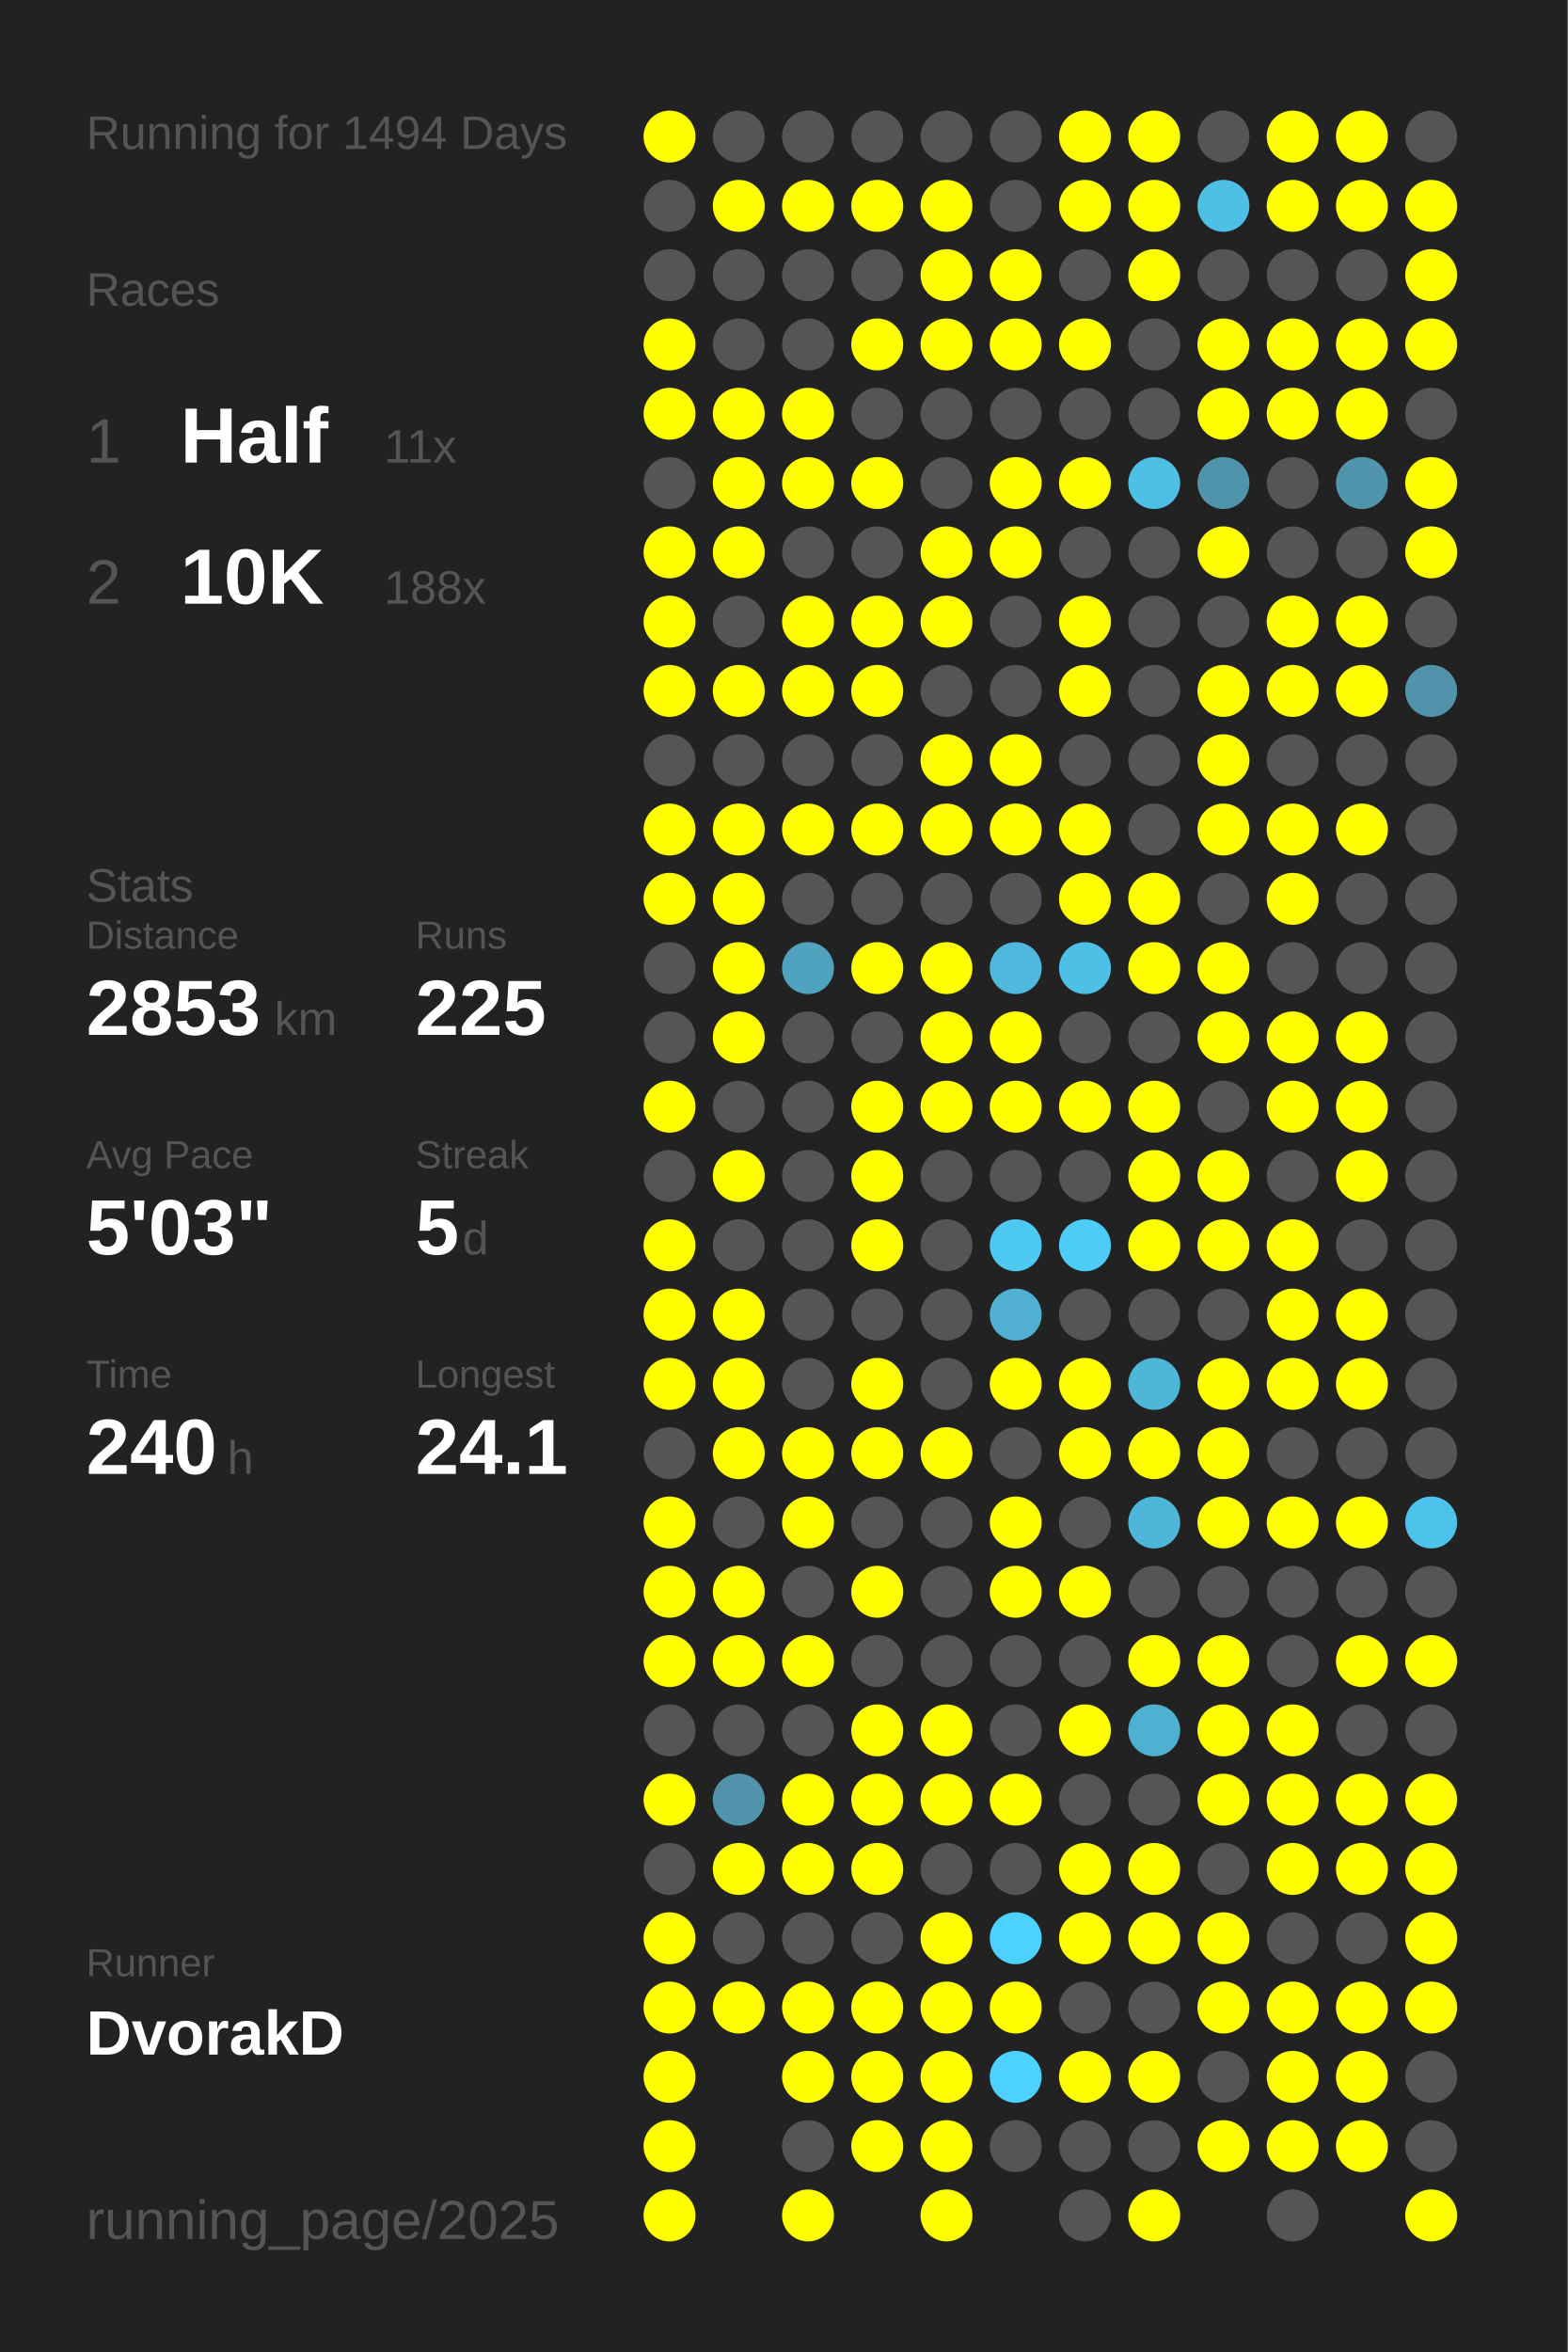
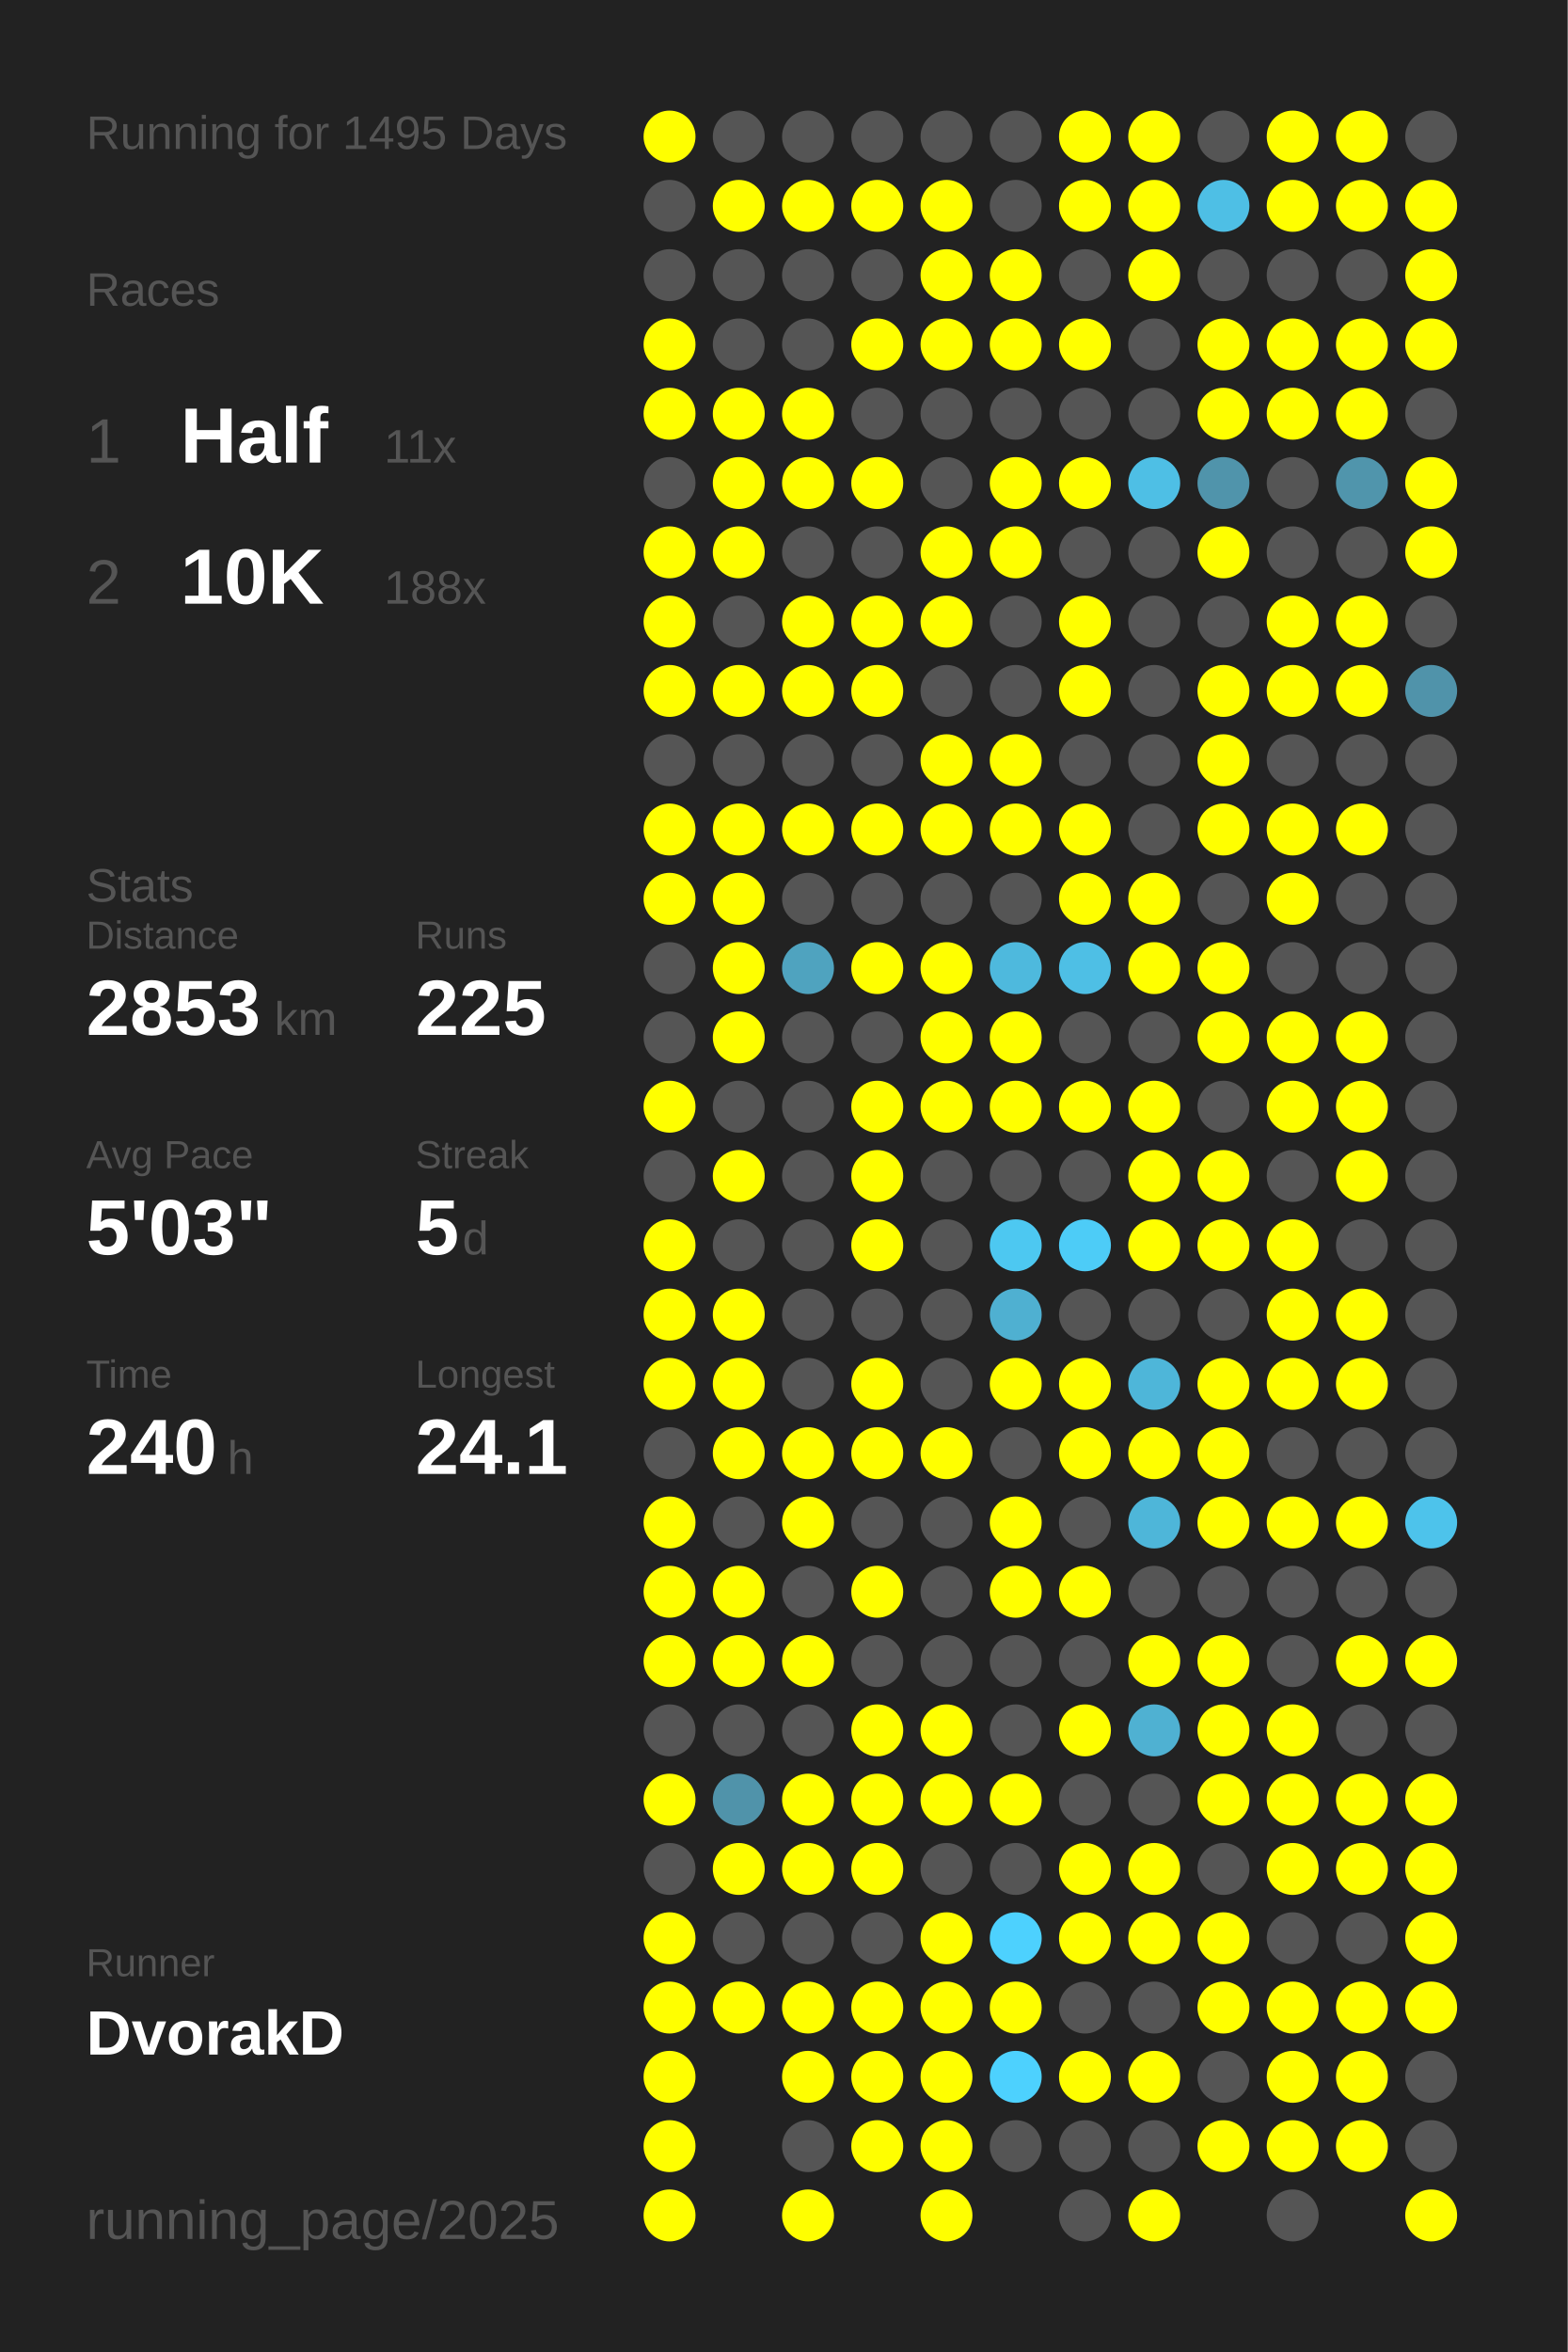
<svg xmlns="http://www.w3.org/2000/svg" baseProfile="full" height="300mm" version="1.1" viewBox="0,0,200,300" width="200mm">
  <defs />
  <rect fill="#222222" height="300" width="200" x="0" y="0" />
-   <text fill="#555555" style="font-size:6px; font-family:Arial;" x="11" y="19">Running for 1494 Days</text>
+   <text fill="#555555" style="font-size:6px; font-family:Arial;" x="11" y="19">Running for 1495 Days</text>
  <text fill="#555555" style="font-size:6px; font-family:Arial;" x="11" y="39">Races</text>
  <text fill="#555555" style="font-size:8px; font-family:Arial;" x="11" y="59">1</text>
  <text fill="#FFFFFF" style="font-size:10px; font-family:Arial; font-weight:bold;" x="23" y="59">Half</text>
  <text fill="#555555" style="font-size:6px; font-family:Arial;" x="49" y="59">11x</text>
  <text fill="#555555" style="font-size:8px; font-family:Arial;" x="11" y="77">2</text>
  <text fill="#FFFFFF" style="font-size:10px; font-family:Arial; font-weight:bold;" x="23" y="77">10K</text>
  <text fill="#555555" style="font-size:6px; font-family:Arial;" x="49" y="77">188x</text>
  <text fill="#555555" style="font-size:6px; font-family:Arial;" x="11" y="115">Stats</text>
  <text fill="#555555" style="font-size:5px; font-family:Arial;" x="11" y="121">Distance</text>
  <text fill="#FFFFFF" style="font-size:10px; font-family:Arial; font-weight:bold;" x="11" y="132">2853</text>
  <text fill="#555555" style="font-size:6px; font-family:Arial;" x="35" y="132">km</text>
  <text fill="#555555" style="font-size:5px; font-family:Arial;" x="53" y="121">Runs</text>
  <text fill="#FFFFFF" style="font-size:10px; font-family:Arial; font-weight:bold;" x="53" y="132">225</text>
  <text fill="#555555" style="font-size:5px; font-family:Arial;" x="11" y="149">Avg Pace</text>
  <text fill="#FFFFFF" style="font-size:10px; font-family:Arial; font-weight:bold;" x="11" y="160">5'03"</text>
  <text fill="#555555" style="font-size:5px; font-family:Arial;" x="53" y="149">Streak</text>
  <text fill="#FFFFFF" style="font-size:10px; font-family:Arial; font-weight:bold;" x="53" y="160">5</text>
  <text fill="#555555" style="font-size:6px; font-family:Arial;" x="59" y="160">d</text>
  <text fill="#555555" style="font-size:5px; font-family:Arial;" x="11" y="177">Time</text>
  <text fill="#FFFFFF" style="font-size:10px; font-family:Arial; font-weight:bold;" x="11" y="188">240</text>
  <text fill="#555555" style="font-size:6px; font-family:Arial;" x="29" y="188">h</text>
  <text fill="#555555" style="font-size:5px; font-family:Arial;" x="53" y="177">Longest</text>
  <text fill="#FFFFFF" style="font-size:10px; font-family:Arial; font-weight:bold;" x="53" y="188">24.1</text>
  <text fill="#555555" style="font-size:5px; font-family:Arial;" x="11" y="252.065">Runner</text>
  <text fill="#FFFFFF" style="font-size:8px; font-family:Arial; font-weight:bold;" x="11" y="262.065">DvorakD</text>
  <text fill="#555555" style="font-size:7px; font-family:Arial;" x="11" y="285.581">running_page/2025</text>
  <circle cx="85.417" cy="17.419" fill="#FFFF00" r="3.312" />
  <circle cx="85.417" cy="26.258" fill="#555555" r="3.312" />
  <circle cx="85.417" cy="35.097" fill="#555555" r="3.312" />
  <circle cx="85.417" cy="43.935" fill="#FFFF00" r="3.312" />
  <circle cx="85.417" cy="52.774" fill="#FFFF00" r="3.312" />
  <circle cx="85.417" cy="61.613" fill="#555555" r="3.312" />
  <circle cx="85.417" cy="70.452" fill="#FFFF00" r="3.312" />
  <circle cx="85.417" cy="79.29" fill="#FFFF00" r="3.312" />
  <circle cx="85.417" cy="88.129" fill="#FFFF00" r="3.312" />
  <circle cx="85.417" cy="96.968" fill="#555555" r="3.312" />
  <circle cx="85.417" cy="105.806" fill="#FFFF00" r="3.312" />
  <circle cx="85.417" cy="114.645" fill="#FFFF00" r="3.312" />
  <circle cx="85.417" cy="123.484" fill="#555555" r="3.312" />
  <circle cx="85.417" cy="132.323" fill="#555555" r="3.312" />
  <circle cx="85.417" cy="141.161" fill="#FFFF00" r="3.312" />
  <circle cx="85.417" cy="150" fill="#555555" r="3.312" />
  <circle cx="85.417" cy="158.839" fill="#FFFF00" r="3.312" />
  <circle cx="85.417" cy="167.677" fill="#FFFF00" r="3.312" />
  <circle cx="85.417" cy="176.516" fill="#FFFF00" r="3.312" />
  <circle cx="85.417" cy="185.355" fill="#555555" r="3.312" />
  <circle cx="85.417" cy="194.194" fill="#FFFF00" r="3.312" />
  <circle cx="85.417" cy="203.032" fill="#FFFF00" r="3.312" />
  <circle cx="85.417" cy="211.871" fill="#FFFF00" r="3.312" />
  <circle cx="85.417" cy="220.71" fill="#555555" r="3.312" />
  <circle cx="85.417" cy="229.548" fill="#FFFF00" r="3.312" />
  <circle cx="85.417" cy="238.387" fill="#555555" r="3.312" />
  <circle cx="85.417" cy="247.226" fill="#FFFF00" r="3.312" />
  <circle cx="85.417" cy="256.065" fill="#FFFF00" r="3.312" />
  <circle cx="85.417" cy="264.903" fill="#FFFF00" r="3.312" />
  <circle cx="85.417" cy="273.742" fill="#FFFF00" r="3.312" />
  <circle cx="85.417" cy="282.581" fill="#FFFF00" r="3.312" />
  <circle cx="94.25" cy="17.419" fill="#555555" r="3.312" />
  <circle cx="94.25" cy="26.258" fill="#FFFF00" r="3.312" />
  <circle cx="94.25" cy="35.097" fill="#555555" r="3.312" />
  <circle cx="94.25" cy="43.935" fill="#555555" r="3.312" />
  <circle cx="94.25" cy="52.774" fill="#FFFF00" r="3.312" />
  <circle cx="94.25" cy="61.613" fill="#FFFF00" r="3.312" />
  <circle cx="94.25" cy="70.452" fill="#FFFF00" r="3.312" />
  <circle cx="94.25" cy="79.29" fill="#555555" r="3.312" />
  <circle cx="94.25" cy="88.129" fill="#FFFF00" r="3.312" />
  <circle cx="94.25" cy="96.968" fill="#555555" r="3.312" />
  <circle cx="94.25" cy="105.806" fill="#FFFF00" r="3.312" />
  <circle cx="94.25" cy="114.645" fill="#FFFF00" r="3.312" />
  <circle cx="94.25" cy="123.484" fill="#FFFF00" r="3.312" />
  <circle cx="94.25" cy="132.323" fill="#FFFF00" r="3.312" />
  <circle cx="94.25" cy="141.161" fill="#555555" r="3.312" />
  <circle cx="94.25" cy="150" fill="#FFFF00" r="3.312" />
  <circle cx="94.25" cy="158.839" fill="#555555" r="3.312" />
  <circle cx="94.25" cy="167.677" fill="#FFFF00" r="3.312" />
  <circle cx="94.25" cy="176.516" fill="#FFFF00" r="3.312" />
  <circle cx="94.25" cy="185.355" fill="#FFFF00" r="3.312" />
  <circle cx="94.25" cy="194.194" fill="#555555" r="3.312" />
  <circle cx="94.25" cy="203.032" fill="#FFFF00" r="3.312" />
  <circle cx="94.25" cy="211.871" fill="#FFFF00" r="3.312" />
  <circle cx="94.25" cy="220.71" fill="#555555" r="3.312" />
  <circle cx="94.25" cy="229.548" fill="#5093aa" r="3.312" />
  <circle cx="94.25" cy="238.387" fill="#FFFF00" r="3.312" />
  <circle cx="94.25" cy="247.226" fill="#555555" r="3.312" />
  <circle cx="94.25" cy="256.065" fill="#FFFF00" r="3.312" />
  <circle cx="103.083" cy="17.419" fill="#555555" r="3.312" />
  <circle cx="103.083" cy="26.258" fill="#FFFF00" r="3.312" />
  <circle cx="103.083" cy="35.097" fill="#555555" r="3.312" />
  <circle cx="103.083" cy="43.935" fill="#555555" r="3.312" />
  <circle cx="103.083" cy="52.774" fill="#FFFF00" r="3.312" />
  <circle cx="103.083" cy="61.613" fill="#FFFF00" r="3.312" />
  <circle cx="103.083" cy="70.452" fill="#555555" r="3.312" />
  <circle cx="103.083" cy="79.29" fill="#FFFF00" r="3.312" />
  <circle cx="103.083" cy="88.129" fill="#FFFF00" r="3.312" />
  <circle cx="103.083" cy="96.968" fill="#555555" r="3.312" />
  <circle cx="103.083" cy="105.806" fill="#FFFF00" r="3.312" />
  <circle cx="103.083" cy="114.645" fill="#555555" r="3.312" />
  <circle cx="103.083" cy="123.484" fill="#4fa3bf" r="3.312" />
  <circle cx="103.083" cy="132.323" fill="#555555" r="3.312" />
  <circle cx="103.083" cy="141.161" fill="#555555" r="3.312" />
  <circle cx="103.083" cy="150" fill="#555555" r="3.312" />
  <circle cx="103.083" cy="158.839" fill="#555555" r="3.312" />
  <circle cx="103.083" cy="167.677" fill="#555555" r="3.312" />
  <circle cx="103.083" cy="176.516" fill="#555555" r="3.312" />
  <circle cx="103.083" cy="185.355" fill="#FFFF00" r="3.312" />
  <circle cx="103.083" cy="194.194" fill="#FFFF00" r="3.312" />
  <circle cx="103.083" cy="203.032" fill="#555555" r="3.312" />
  <circle cx="103.083" cy="211.871" fill="#FFFF00" r="3.312" />
  <circle cx="103.083" cy="220.71" fill="#555555" r="3.312" />
  <circle cx="103.083" cy="229.548" fill="#FFFF00" r="3.312" />
  <circle cx="103.083" cy="238.387" fill="#FFFF00" r="3.312" />
  <circle cx="103.083" cy="247.226" fill="#555555" r="3.312" />
  <circle cx="103.083" cy="256.065" fill="#FFFF00" r="3.312" />
  <circle cx="103.083" cy="264.903" fill="#FFFF00" r="3.312" />
  <circle cx="103.083" cy="273.742" fill="#555555" r="3.312" />
  <circle cx="103.083" cy="282.581" fill="#FFFF00" r="3.312" />
  <circle cx="111.917" cy="17.419" fill="#555555" r="3.312" />
  <circle cx="111.917" cy="26.258" fill="#FFFF00" r="3.312" />
  <circle cx="111.917" cy="35.097" fill="#555555" r="3.312" />
  <circle cx="111.917" cy="43.935" fill="#FFFF00" r="3.312" />
  <circle cx="111.917" cy="52.774" fill="#555555" r="3.312" />
  <circle cx="111.917" cy="61.613" fill="#FFFF00" r="3.312" />
  <circle cx="111.917" cy="70.452" fill="#555555" r="3.312" />
  <circle cx="111.917" cy="79.29" fill="#FFFF00" r="3.312" />
  <circle cx="111.917" cy="88.129" fill="#FFFF00" r="3.312" />
  <circle cx="111.917" cy="96.968" fill="#555555" r="3.312" />
  <circle cx="111.917" cy="105.806" fill="#FFFF00" r="3.312" />
  <circle cx="111.917" cy="114.645" fill="#555555" r="3.312" />
  <circle cx="111.917" cy="123.484" fill="#FFFF00" r="3.312" />
  <circle cx="111.917" cy="132.323" fill="#555555" r="3.312" />
  <circle cx="111.917" cy="141.161" fill="#FFFF00" r="3.312" />
  <circle cx="111.917" cy="150" fill="#FFFF00" r="3.312" />
  <circle cx="111.917" cy="158.839" fill="#FFFF00" r="3.312" />
  <circle cx="111.917" cy="167.677" fill="#555555" r="3.312" />
  <circle cx="111.917" cy="176.516" fill="#FFFF00" r="3.312" />
  <circle cx="111.917" cy="185.355" fill="#FFFF00" r="3.312" />
  <circle cx="111.917" cy="194.194" fill="#555555" r="3.312" />
  <circle cx="111.917" cy="203.032" fill="#FFFF00" r="3.312" />
  <circle cx="111.917" cy="211.871" fill="#555555" r="3.312" />
  <circle cx="111.917" cy="220.71" fill="#FFFF00" r="3.312" />
  <circle cx="111.917" cy="229.548" fill="#FFFF00" r="3.312" />
  <circle cx="111.917" cy="238.387" fill="#FFFF00" r="3.312" />
  <circle cx="111.917" cy="247.226" fill="#555555" r="3.312" />
  <circle cx="111.917" cy="256.065" fill="#FFFF00" r="3.312" />
  <circle cx="111.917" cy="264.903" fill="#FFFF00" r="3.312" />
  <circle cx="111.917" cy="273.742" fill="#FFFF00" r="3.312" />
  <circle cx="120.75" cy="17.419" fill="#555555" r="3.312" />
  <circle cx="120.75" cy="26.258" fill="#FFFF00" r="3.312" />
  <circle cx="120.75" cy="35.097" fill="#FFFF00" r="3.312" />
  <circle cx="120.75" cy="43.935" fill="#FFFF00" r="3.312" />
  <circle cx="120.75" cy="52.774" fill="#555555" r="3.312" />
  <circle cx="120.75" cy="61.613" fill="#555555" r="3.312" />
  <circle cx="120.75" cy="70.452" fill="#FFFF00" r="3.312" />
  <circle cx="120.75" cy="79.29" fill="#FFFF00" r="3.312" />
  <circle cx="120.75" cy="88.129" fill="#555555" r="3.312" />
  <circle cx="120.75" cy="96.968" fill="#FFFF00" r="3.312" />
  <circle cx="120.75" cy="105.806" fill="#FFFF00" r="3.312" />
  <circle cx="120.75" cy="114.645" fill="#555555" r="3.312" />
  <circle cx="120.75" cy="123.484" fill="#FFFF00" r="3.312" />
  <circle cx="120.75" cy="132.323" fill="#FFFF00" r="3.312" />
  <circle cx="120.75" cy="141.161" fill="#FFFF00" r="3.312" />
  <circle cx="120.75" cy="150" fill="#555555" r="3.312" />
  <circle cx="120.75" cy="158.839" fill="#555555" r="3.312" />
  <circle cx="120.75" cy="167.677" fill="#555555" r="3.312" />
  <circle cx="120.75" cy="176.516" fill="#555555" r="3.312" />
  <circle cx="120.75" cy="185.355" fill="#FFFF00" r="3.312" />
  <circle cx="120.75" cy="194.194" fill="#555555" r="3.312" />
  <circle cx="120.75" cy="203.032" fill="#555555" r="3.312" />
  <circle cx="120.75" cy="211.871" fill="#555555" r="3.312" />
  <circle cx="120.75" cy="220.71" fill="#FFFF00" r="3.312" />
  <circle cx="120.75" cy="229.548" fill="#FFFF00" r="3.312" />
  <circle cx="120.75" cy="238.387" fill="#555555" r="3.312" />
  <circle cx="120.75" cy="247.226" fill="#FFFF00" r="3.312" />
  <circle cx="120.75" cy="256.065" fill="#FFFF00" r="3.312" />
  <circle cx="120.75" cy="264.903" fill="#FFFF00" r="3.312" />
  <circle cx="120.75" cy="273.742" fill="#FFFF00" r="3.312" />
  <circle cx="120.75" cy="282.581" fill="#FFFF00" r="3.312" />
  <circle cx="129.583" cy="17.419" fill="#555555" r="3.312" />
  <circle cx="129.583" cy="26.258" fill="#555555" r="3.312" />
  <circle cx="129.583" cy="35.097" fill="#FFFF00" r="3.312" />
  <circle cx="129.583" cy="43.935" fill="#FFFF00" r="3.312" />
  <circle cx="129.583" cy="52.774" fill="#555555" r="3.312" />
  <circle cx="129.583" cy="61.613" fill="#FFFF00" r="3.312" />
  <circle cx="129.583" cy="70.452" fill="#FFFF00" r="3.312" />
  <circle cx="129.583" cy="79.29" fill="#555555" r="3.312" />
  <circle cx="129.583" cy="88.129" fill="#555555" r="3.312" />
  <circle cx="129.583" cy="96.968" fill="#FFFF00" r="3.312" />
  <circle cx="129.583" cy="105.806" fill="#FFFF00" r="3.312" />
  <circle cx="129.583" cy="114.645" fill="#555555" r="3.312" />
  <circle cx="129.583" cy="123.484" fill="#4eb9dd" r="3.312" />
  <circle cx="129.583" cy="132.323" fill="#FFFF00" r="3.312" />
  <circle cx="129.583" cy="141.161" fill="#FFFF00" r="3.312" />
  <circle cx="129.583" cy="150" fill="#555555" r="3.312" />
  <circle cx="129.583" cy="158.839" fill="#4dc8f1" r="3.312" />
  <circle cx="129.583" cy="167.677" fill="#4fb0d1" r="3.312" />
  <circle cx="129.583" cy="176.516" fill="#FFFF00" r="3.312" />
  <circle cx="129.583" cy="185.355" fill="#555555" r="3.312" />
  <circle cx="129.583" cy="194.194" fill="#FFFF00" r="3.312" />
  <circle cx="129.583" cy="203.032" fill="#FFFF00" r="3.312" />
  <circle cx="129.583" cy="211.871" fill="#555555" r="3.312" />
  <circle cx="129.583" cy="220.71" fill="#555555" r="3.312" />
  <circle cx="129.583" cy="229.548" fill="#FFFF00" r="3.312" />
  <circle cx="129.583" cy="238.387" fill="#555555" r="3.312" />
  <circle cx="129.583" cy="247.226" fill="#4dd1fe" r="3.312" />
  <circle cx="129.583" cy="256.065" fill="#FFFF00" r="3.312" />
  <circle cx="129.583" cy="264.903" fill="#4dd1fe" r="3.312" />
  <circle cx="129.583" cy="273.742" fill="#555555" r="3.312" />
  <circle cx="138.417" cy="17.419" fill="#FFFF00" r="3.312" />
  <circle cx="138.417" cy="26.258" fill="#FFFF00" r="3.312" />
  <circle cx="138.417" cy="35.097" fill="#555555" r="3.312" />
  <circle cx="138.417" cy="43.935" fill="#FFFF00" r="3.312" />
  <circle cx="138.417" cy="52.774" fill="#555555" r="3.312" />
  <circle cx="138.417" cy="61.613" fill="#FFFF00" r="3.312" />
  <circle cx="138.417" cy="70.452" fill="#555555" r="3.312" />
  <circle cx="138.417" cy="79.29" fill="#FFFF00" r="3.312" />
  <circle cx="138.417" cy="88.129" fill="#FFFF00" r="3.312" />
  <circle cx="138.417" cy="96.968" fill="#555555" r="3.312" />
  <circle cx="138.417" cy="105.806" fill="#FFFF00" r="3.312" />
  <circle cx="138.417" cy="114.645" fill="#FFFF00" r="3.312" />
  <circle cx="138.417" cy="123.484" fill="#4ebfe5" r="3.312" />
  <circle cx="138.417" cy="132.323" fill="#555555" r="3.312" />
  <circle cx="138.417" cy="141.161" fill="#FFFF00" r="3.312" />
  <circle cx="138.417" cy="150" fill="#555555" r="3.312" />
  <circle cx="138.417" cy="158.839" fill="#4dccf7" r="3.312" />
  <circle cx="138.417" cy="167.677" fill="#555555" r="3.312" />
  <circle cx="138.417" cy="176.516" fill="#FFFF00" r="3.312" />
  <circle cx="138.417" cy="185.355" fill="#FFFF00" r="3.312" />
  <circle cx="138.417" cy="194.194" fill="#555555" r="3.312" />
  <circle cx="138.417" cy="203.032" fill="#FFFF00" r="3.312" />
  <circle cx="138.417" cy="211.871" fill="#555555" r="3.312" />
  <circle cx="138.417" cy="220.71" fill="#FFFF00" r="3.312" />
  <circle cx="138.417" cy="229.548" fill="#555555" r="3.312" />
  <circle cx="138.417" cy="238.387" fill="#FFFF00" r="3.312" />
  <circle cx="138.417" cy="247.226" fill="#FFFF00" r="3.312" />
  <circle cx="138.417" cy="256.065" fill="#555555" r="3.312" />
  <circle cx="138.417" cy="264.903" fill="#FFFF00" r="3.312" />
  <circle cx="138.417" cy="273.742" fill="#555555" r="3.312" />
  <circle cx="138.417" cy="282.581" fill="#555555" r="3.312" />
  <circle cx="147.25" cy="17.419" fill="#FFFF00" r="3.312" />
  <circle cx="147.25" cy="26.258" fill="#FFFF00" r="3.312" />
  <circle cx="147.25" cy="35.097" fill="#FFFF00" r="3.312" />
  <circle cx="147.25" cy="43.935" fill="#555555" r="3.312" />
  <circle cx="147.25" cy="52.774" fill="#555555" r="3.312" />
  <circle cx="147.25" cy="61.613" fill="#4ebfe5" r="3.312" />
  <circle cx="147.25" cy="70.452" fill="#555555" r="3.312" />
  <circle cx="147.25" cy="79.29" fill="#555555" r="3.312" />
  <circle cx="147.25" cy="88.129" fill="#555555" r="3.312" />
  <circle cx="147.25" cy="96.968" fill="#555555" r="3.312" />
  <circle cx="147.25" cy="105.806" fill="#555555" r="3.312" />
  <circle cx="147.25" cy="114.645" fill="#FFFF00" r="3.312" />
  <circle cx="147.25" cy="123.484" fill="#FFFF00" r="3.312" />
  <circle cx="147.25" cy="132.323" fill="#555555" r="3.312" />
  <circle cx="147.25" cy="141.161" fill="#FFFF00" r="3.312" />
  <circle cx="147.25" cy="150" fill="#FFFF00" r="3.312" />
  <circle cx="147.25" cy="158.839" fill="#FFFF00" r="3.312" />
  <circle cx="147.25" cy="167.677" fill="#555555" r="3.312" />
  <circle cx="147.25" cy="176.516" fill="#4eb6d9" r="3.312" />
  <circle cx="147.25" cy="185.355" fill="#FFFF00" r="3.312" />
  <circle cx="147.25" cy="194.194" fill="#4eb6d9" r="3.312" />
  <circle cx="147.25" cy="203.032" fill="#555555" r="3.312" />
  <circle cx="147.25" cy="211.871" fill="#FFFF00" r="3.312" />
  <circle cx="147.25" cy="220.71" fill="#4fb1d2" r="3.312" />
  <circle cx="147.25" cy="229.548" fill="#555555" r="3.312" />
  <circle cx="147.25" cy="238.387" fill="#FFFF00" r="3.312" />
  <circle cx="147.25" cy="247.226" fill="#FFFF00" r="3.312" />
  <circle cx="147.25" cy="256.065" fill="#555555" r="3.312" />
  <circle cx="147.25" cy="264.903" fill="#FFFF00" r="3.312" />
  <circle cx="147.25" cy="273.742" fill="#555555" r="3.312" />
  <circle cx="147.25" cy="282.581" fill="#FFFF00" r="3.312" />
  <circle cx="156.083" cy="17.419" fill="#555555" r="3.312" />
  <circle cx="156.083" cy="26.258" fill="#4ebfe5" r="3.312" />
  <circle cx="156.083" cy="35.097" fill="#555555" r="3.312" />
  <circle cx="156.083" cy="43.935" fill="#FFFF00" r="3.312" />
  <circle cx="156.083" cy="52.774" fill="#FFFF00" r="3.312" />
  <circle cx="156.083" cy="61.613" fill="#5094ab" r="3.312" />
  <circle cx="156.083" cy="70.452" fill="#FFFF00" r="3.312" />
  <circle cx="156.083" cy="79.29" fill="#555555" r="3.312" />
  <circle cx="156.083" cy="88.129" fill="#FFFF00" r="3.312" />
  <circle cx="156.083" cy="96.968" fill="#FFFF00" r="3.312" />
  <circle cx="156.083" cy="105.806" fill="#FFFF00" r="3.312" />
  <circle cx="156.083" cy="114.645" fill="#555555" r="3.312" />
  <circle cx="156.083" cy="123.484" fill="#FFFF00" r="3.312" />
  <circle cx="156.083" cy="132.323" fill="#FFFF00" r="3.312" />
  <circle cx="156.083" cy="141.161" fill="#555555" r="3.312" />
  <circle cx="156.083" cy="150" fill="#FFFF00" r="3.312" />
  <circle cx="156.083" cy="158.839" fill="#FFFF00" r="3.312" />
  <circle cx="156.083" cy="167.677" fill="#555555" r="3.312" />
  <circle cx="156.083" cy="176.516" fill="#FFFF00" r="3.312" />
  <circle cx="156.083" cy="185.355" fill="#FFFF00" r="3.312" />
  <circle cx="156.083" cy="194.194" fill="#FFFF00" r="3.312" />
  <circle cx="156.083" cy="203.032" fill="#555555" r="3.312" />
  <circle cx="156.083" cy="211.871" fill="#FFFF00" r="3.312" />
  <circle cx="156.083" cy="220.71" fill="#FFFF00" r="3.312" />
  <circle cx="156.083" cy="229.548" fill="#FFFF00" r="3.312" />
  <circle cx="156.083" cy="238.387" fill="#555555" r="3.312" />
  <circle cx="156.083" cy="247.226" fill="#FFFF00" r="3.312" />
  <circle cx="156.083" cy="256.065" fill="#FFFF00" r="3.312" />
  <circle cx="156.083" cy="264.903" fill="#555555" r="3.312" />
  <circle cx="156.083" cy="273.742" fill="#FFFF00" r="3.312" />
  <circle cx="164.917" cy="17.419" fill="#FFFF00" r="3.312" />
  <circle cx="164.917" cy="26.258" fill="#FFFF00" r="3.312" />
  <circle cx="164.917" cy="35.097" fill="#555555" r="3.312" />
  <circle cx="164.917" cy="43.935" fill="#FFFF00" r="3.312" />
  <circle cx="164.917" cy="52.774" fill="#FFFF00" r="3.312" />
  <circle cx="164.917" cy="61.613" fill="#555555" r="3.312" />
  <circle cx="164.917" cy="70.452" fill="#555555" r="3.312" />
  <circle cx="164.917" cy="79.29" fill="#FFFF00" r="3.312" />
  <circle cx="164.917" cy="88.129" fill="#FFFF00" r="3.312" />
  <circle cx="164.917" cy="96.968" fill="#555555" r="3.312" />
  <circle cx="164.917" cy="105.806" fill="#FFFF00" r="3.312" />
  <circle cx="164.917" cy="114.645" fill="#FFFF00" r="3.312" />
  <circle cx="164.917" cy="123.484" fill="#555555" r="3.312" />
  <circle cx="164.917" cy="132.323" fill="#FFFF00" r="3.312" />
  <circle cx="164.917" cy="141.161" fill="#FFFF00" r="3.312" />
  <circle cx="164.917" cy="150" fill="#555555" r="3.312" />
  <circle cx="164.917" cy="158.839" fill="#FFFF00" r="3.312" />
  <circle cx="164.917" cy="167.677" fill="#FFFF00" r="3.312" />
  <circle cx="164.917" cy="176.516" fill="#FFFF00" r="3.312" />
  <circle cx="164.917" cy="185.355" fill="#555555" r="3.312" />
  <circle cx="164.917" cy="194.194" fill="#FFFF00" r="3.312" />
  <circle cx="164.917" cy="203.032" fill="#555555" r="3.312" />
  <circle cx="164.917" cy="211.871" fill="#555555" r="3.312" />
  <circle cx="164.917" cy="220.71" fill="#FFFF00" r="3.312" />
  <circle cx="164.917" cy="229.548" fill="#FFFF00" r="3.312" />
  <circle cx="164.917" cy="238.387" fill="#FFFF00" r="3.312" />
  <circle cx="164.917" cy="247.226" fill="#555555" r="3.312" />
  <circle cx="164.917" cy="256.065" fill="#FFFF00" r="3.312" />
  <circle cx="164.917" cy="264.903" fill="#FFFF00" r="3.312" />
  <circle cx="164.917" cy="273.742" fill="#FFFF00" r="3.312" />
  <circle cx="164.917" cy="282.581" fill="#555555" r="3.312" />
  <circle cx="173.75" cy="17.419" fill="#FFFF00" r="3.312" />
  <circle cx="173.75" cy="26.258" fill="#FFFF00" r="3.312" />
  <circle cx="173.75" cy="35.097" fill="#555555" r="3.312" />
  <circle cx="173.75" cy="43.935" fill="#FFFF00" r="3.312" />
  <circle cx="173.75" cy="52.774" fill="#FFFF00" r="3.312" />
  <circle cx="173.75" cy="61.613" fill="#5095ac" r="3.312" />
  <circle cx="173.75" cy="70.452" fill="#555555" r="3.312" />
  <circle cx="173.75" cy="79.29" fill="#FFFF00" r="3.312" />
  <circle cx="173.75" cy="88.129" fill="#FFFF00" r="3.312" />
  <circle cx="173.75" cy="96.968" fill="#555555" r="3.312" />
  <circle cx="173.75" cy="105.806" fill="#FFFF00" r="3.312" />
  <circle cx="173.75" cy="114.645" fill="#555555" r="3.312" />
  <circle cx="173.75" cy="123.484" fill="#555555" r="3.312" />
  <circle cx="173.75" cy="132.323" fill="#FFFF00" r="3.312" />
  <circle cx="173.75" cy="141.161" fill="#FFFF00" r="3.312" />
  <circle cx="173.75" cy="150" fill="#FFFF00" r="3.312" />
  <circle cx="173.75" cy="158.839" fill="#555555" r="3.312" />
  <circle cx="173.75" cy="167.677" fill="#FFFF00" r="3.312" />
  <circle cx="173.75" cy="176.516" fill="#FFFF00" r="3.312" />
  <circle cx="173.75" cy="185.355" fill="#555555" r="3.312" />
  <circle cx="173.75" cy="194.194" fill="#FFFF00" r="3.312" />
  <circle cx="173.75" cy="203.032" fill="#555555" r="3.312" />
  <circle cx="173.75" cy="211.871" fill="#FFFF00" r="3.312" />
  <circle cx="173.75" cy="220.71" fill="#555555" r="3.312" />
  <circle cx="173.75" cy="229.548" fill="#FFFF00" r="3.312" />
  <circle cx="173.75" cy="238.387" fill="#FFFF00" r="3.312" />
  <circle cx="173.75" cy="247.226" fill="#555555" r="3.312" />
  <circle cx="173.75" cy="256.065" fill="#FFFF00" r="3.312" />
  <circle cx="173.75" cy="264.903" fill="#FFFF00" r="3.312" />
  <circle cx="173.75" cy="273.742" fill="#FFFF00" r="3.312" />
  <circle cx="182.583" cy="17.419" fill="#555555" r="3.312" />
  <circle cx="182.583" cy="26.258" fill="#FFFF00" r="3.312" />
  <circle cx="182.583" cy="35.097" fill="#FFFF00" r="3.312" />
  <circle cx="182.583" cy="43.935" fill="#FFFF00" r="3.312" />
  <circle cx="182.583" cy="52.774" fill="#555555" r="3.312" />
  <circle cx="182.583" cy="61.613" fill="#FFFF00" r="3.312" />
  <circle cx="182.583" cy="70.452" fill="#FFFF00" r="3.312" />
  <circle cx="182.583" cy="79.29" fill="#555555" r="3.312" />
  <circle cx="182.583" cy="88.129" fill="#5093aa" r="3.312" />
  <circle cx="182.583" cy="96.968" fill="#555555" r="3.312" />
  <circle cx="182.583" cy="105.806" fill="#555555" r="3.312" />
  <circle cx="182.583" cy="114.645" fill="#555555" r="3.312" />
  <circle cx="182.583" cy="123.484" fill="#555555" r="3.312" />
  <circle cx="182.583" cy="132.323" fill="#555555" r="3.312" />
  <circle cx="182.583" cy="141.161" fill="#555555" r="3.312" />
  <circle cx="182.583" cy="150" fill="#555555" r="3.312" />
  <circle cx="182.583" cy="158.839" fill="#555555" r="3.312" />
  <circle cx="182.583" cy="167.677" fill="#555555" r="3.312" />
  <circle cx="182.583" cy="176.516" fill="#555555" r="3.312" />
  <circle cx="182.583" cy="185.355" fill="#555555" r="3.312" />
  <circle cx="182.583" cy="194.194" fill="#4dc3eb" r="3.312" />
  <circle cx="182.583" cy="203.032" fill="#555555" r="3.312" />
  <circle cx="182.583" cy="211.871" fill="#FFFF00" r="3.312" />
  <circle cx="182.583" cy="220.71" fill="#555555" r="3.312" />
  <circle cx="182.583" cy="229.548" fill="#FFFF00" r="3.312" />
  <circle cx="182.583" cy="238.387" fill="#FFFF00" r="3.312" />
  <circle cx="182.583" cy="247.226" fill="#FFFF00" r="3.312" />
  <circle cx="182.583" cy="256.065" fill="#FFFF00" r="3.312" />
  <circle cx="182.583" cy="264.903" fill="#555555" r="3.312" />
  <circle cx="182.583" cy="273.742" fill="#555555" r="3.312" />
  <circle cx="182.583" cy="282.581" fill="#FFFF00" r="3.312" />
</svg>
